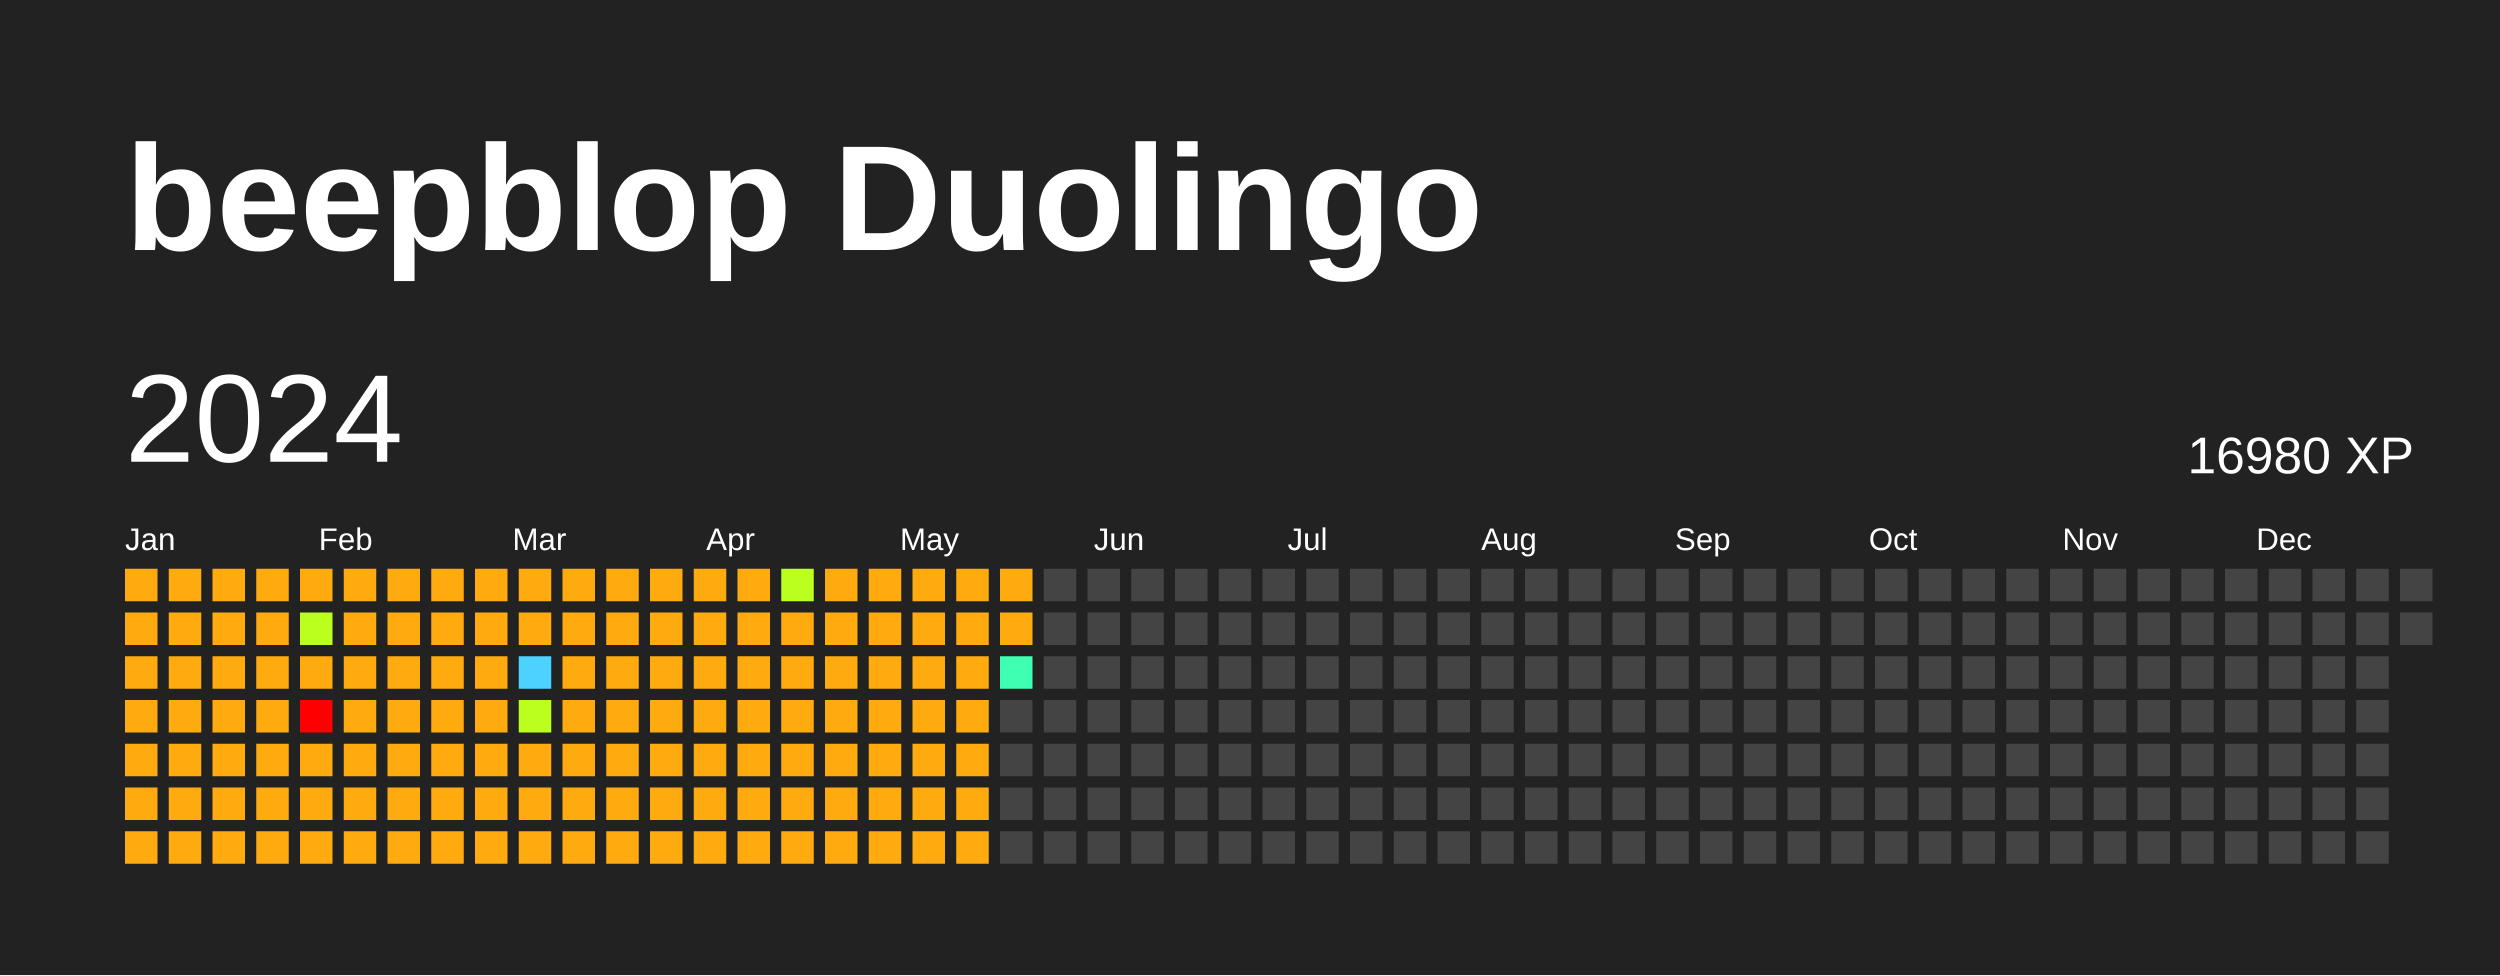
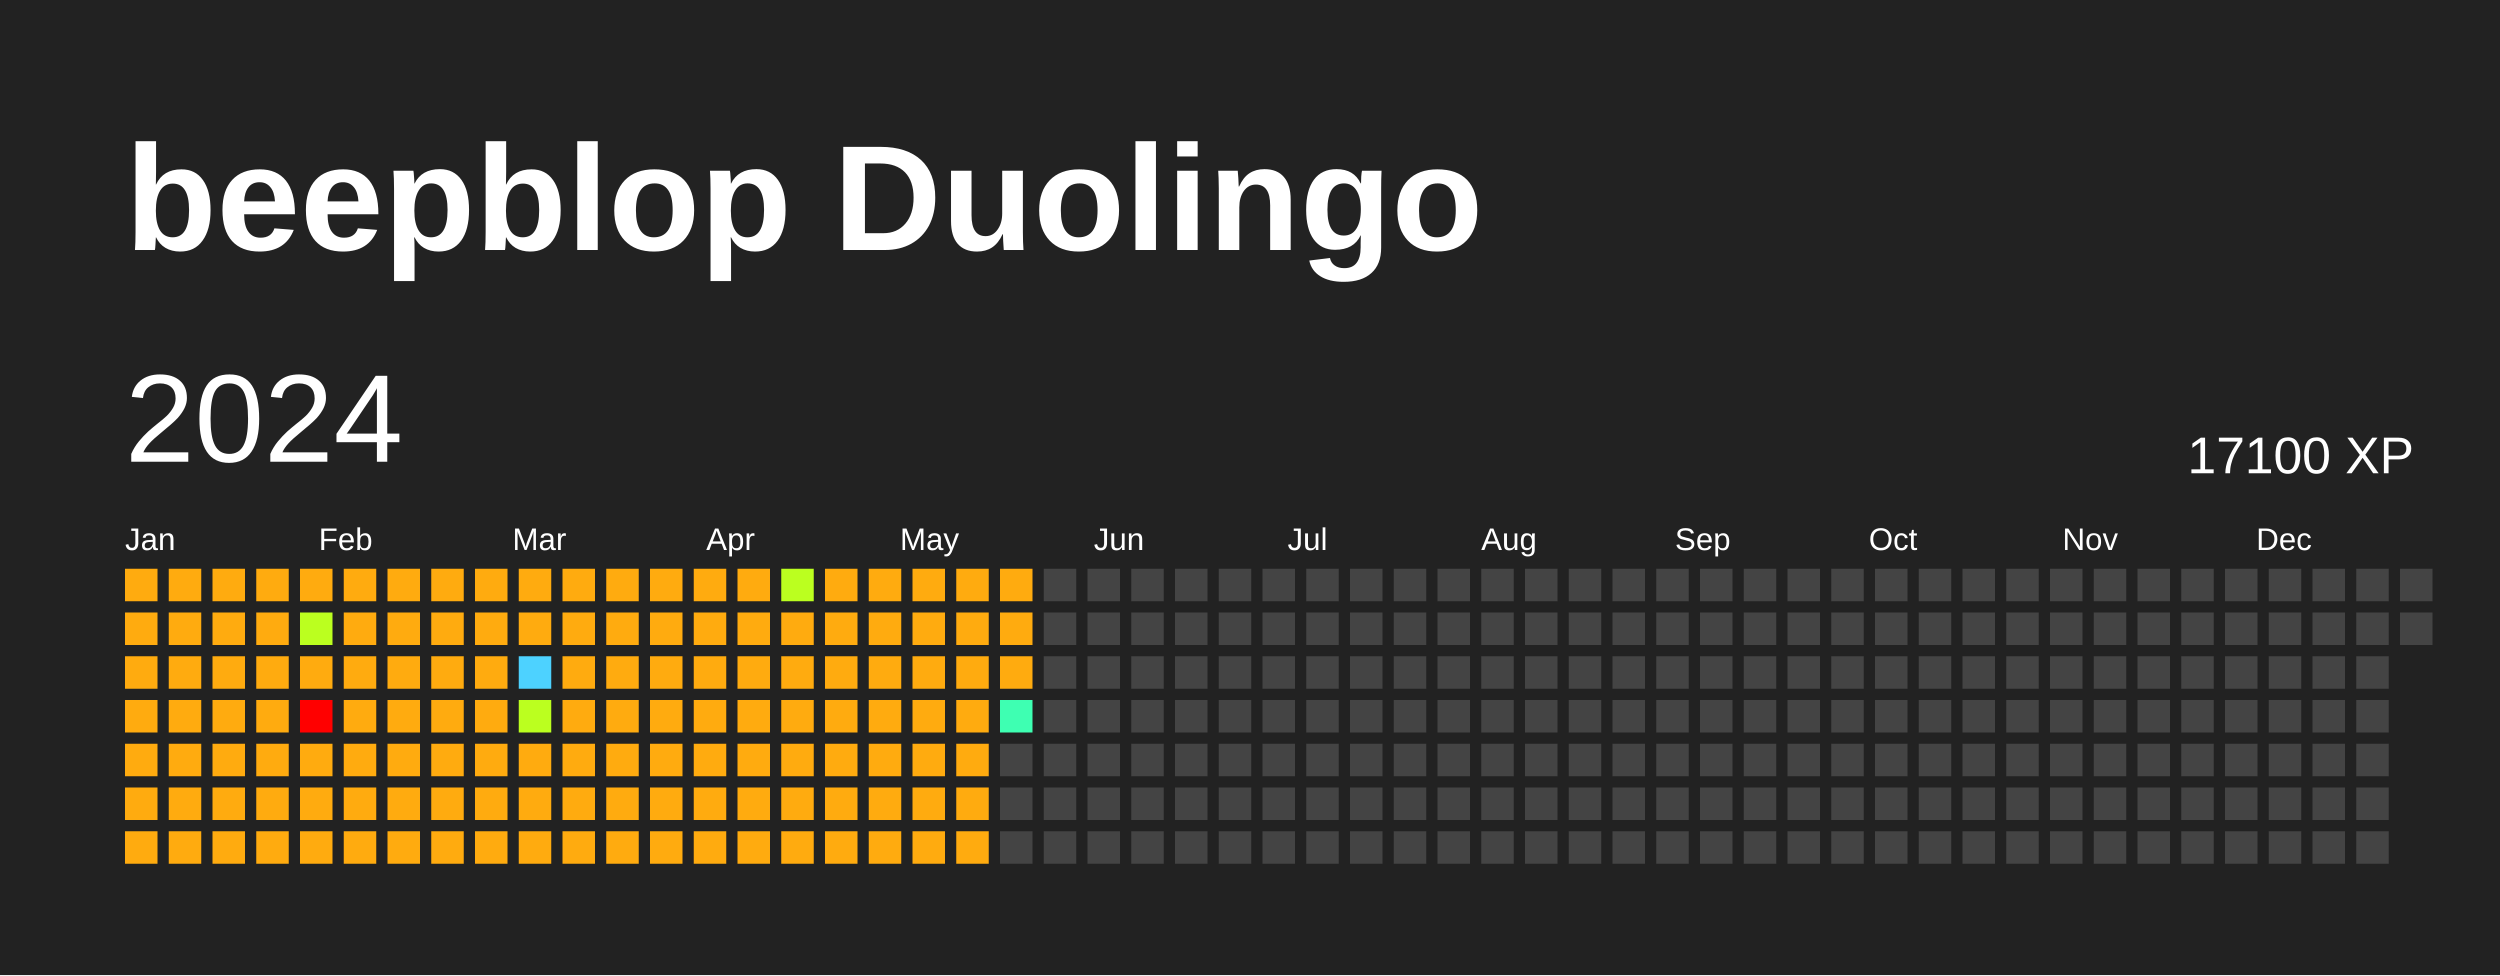
<svg xmlns="http://www.w3.org/2000/svg" baseProfile="full" height="78mm" version="1.1" viewBox="0,0,200,78" width="200mm">
  <defs />
  <rect fill="#222222" height="78" width="200" x="0" y="0" />
  <text fill="#FFFFFF" style="font-size:12px; font-family:Arial; font-weight:bold;" x="10" y="20">beepblop Duolingo</text>
  <text dominant-baseline="hanging" fill="#FFFFFF" style="font-size:10.0px; font-family:Arial;" x="10" y="30">2024</text>
-   <text dominant-baseline="hanging" fill="#FFFFFF" style="font-size:4.125px; font-family:Arial;" x="175" y="35">16980 XP</text>
+   <text dominant-baseline="hanging" fill="#FFFFFF" style="font-size:4.125px; font-family:Arial;" x="175" y="35">17100 XP</text>
  <text fill="#FFFFFF" style="font-size:2.5px; font-family:Arial" x="10.0" y="44">Jan</text>
  <text fill="#FFFFFF" style="font-size:2.5px; font-family:Arial" x="25.5" y="44">Feb</text>
  <text fill="#FFFFFF" style="font-size:2.5px; font-family:Arial" x="41.0" y="44">Mar</text>
  <text fill="#FFFFFF" style="font-size:2.5px; font-family:Arial" x="56.5" y="44">Apr</text>
  <text fill="#FFFFFF" style="font-size:2.5px; font-family:Arial" x="72.0" y="44">May</text>
  <text fill="#FFFFFF" style="font-size:2.5px; font-family:Arial" x="87.5" y="44">Jun</text>
  <text fill="#FFFFFF" style="font-size:2.5px; font-family:Arial" x="103.0" y="44">Jul</text>
  <text fill="#FFFFFF" style="font-size:2.5px; font-family:Arial" x="118.5" y="44">Aug</text>
  <text fill="#FFFFFF" style="font-size:2.5px; font-family:Arial" x="134.0" y="44">Sep</text>
  <text fill="#FFFFFF" style="font-size:2.5px; font-family:Arial" x="149.5" y="44">Oct</text>
  <text fill="#FFFFFF" style="font-size:2.5px; font-family:Arial" x="165.0" y="44">Nov</text>
  <text fill="#FFFFFF" style="font-size:2.5px; font-family:Arial" x="180.5" y="44">Dec</text>
  <rect fill="#ffab0f" height="2.6" width="2.6" x="10.0" y="45.5" />
  <rect fill="#ffab0f" height="2.6" width="2.6" x="10.0" y="49.0" />
  <rect fill="#ffab0f" height="2.6" width="2.6" x="10.0" y="52.5" />
  <rect fill="#ffab0f" height="2.6" width="2.6" x="10.0" y="56.0" />
  <rect fill="#ffab0f" height="2.6" width="2.6" x="10.0" y="59.5" />
  <rect fill="#ffab0f" height="2.6" width="2.6" x="10.0" y="63.0" />
  <rect fill="#ffab0f" height="2.6" width="2.6" x="10.0" y="66.5" />
  <rect fill="#ffab0f" height="2.6" width="2.6" x="13.5" y="45.5" />
  <rect fill="#ffab0f" height="2.6" width="2.6" x="13.5" y="49.0" />
  <rect fill="#ffab0f" height="2.6" width="2.6" x="13.5" y="52.5" />
  <rect fill="#ffab0f" height="2.6" width="2.6" x="13.5" y="56.0" />
  <rect fill="#ffab0f" height="2.6" width="2.6" x="13.5" y="59.5" />
  <rect fill="#ffab0f" height="2.6" width="2.6" x="13.5" y="63.0" />
  <rect fill="#ffab0f" height="2.6" width="2.6" x="13.5" y="66.5" />
  <rect fill="#ffab0f" height="2.6" width="2.6" x="17.0" y="45.5" />
  <rect fill="#ffab0f" height="2.6" width="2.6" x="17.0" y="49.0" />
  <rect fill="#ffab0f" height="2.6" width="2.6" x="17.0" y="52.5" />
  <rect fill="#ffab0f" height="2.6" width="2.6" x="17.0" y="56.0" />
  <rect fill="#ffab0f" height="2.6" width="2.6" x="17.0" y="59.5" />
  <rect fill="#ffab0f" height="2.6" width="2.6" x="17.0" y="63.0" />
  <rect fill="#ffab0f" height="2.6" width="2.6" x="17.0" y="66.5" />
  <rect fill="#ffab0f" height="2.6" width="2.6" x="20.5" y="45.5" />
  <rect fill="#ffab0f" height="2.6" width="2.6" x="20.5" y="49.0" />
  <rect fill="#ffab0f" height="2.6" width="2.6" x="20.5" y="52.5" />
  <rect fill="#ffab0f" height="2.6" width="2.6" x="20.5" y="56.0" />
  <rect fill="#ffab0f" height="2.6" width="2.6" x="20.5" y="59.5" />
  <rect fill="#ffab0f" height="2.6" width="2.6" x="20.5" y="63.0" />
  <rect fill="#ffab0f" height="2.6" width="2.6" x="20.5" y="66.5" />
  <rect fill="#ffab0f" height="2.6" width="2.6" x="24.0" y="45.5" />
  <rect fill="#bbff1f" height="2.6" width="2.6" x="24.0" y="49.0" />
  <rect fill="#ffab0f" height="2.6" width="2.6" x="24.0" y="52.5" />
  <rect fill="red" height="2.6" width="2.6" x="24.0" y="56.0" />
  <rect fill="#ffab0f" height="2.6" width="2.6" x="24.0" y="59.5" />
  <rect fill="#ffab0f" height="2.6" width="2.6" x="24.0" y="63.0" />
  <rect fill="#ffab0f" height="2.6" width="2.6" x="24.0" y="66.5" />
  <rect fill="#ffab0f" height="2.6" width="2.6" x="27.5" y="45.5" />
  <rect fill="#ffab0f" height="2.6" width="2.6" x="27.5" y="49.0" />
  <rect fill="#ffab0f" height="2.6" width="2.6" x="27.5" y="52.5" />
  <rect fill="#ffab0f" height="2.6" width="2.6" x="27.5" y="56.0" />
  <rect fill="#ffab0f" height="2.6" width="2.6" x="27.5" y="59.5" />
  <rect fill="#ffab0f" height="2.6" width="2.6" x="27.5" y="63.0" />
  <rect fill="#ffab0f" height="2.6" width="2.6" x="27.5" y="66.5" />
  <rect fill="#ffab0f" height="2.6" width="2.6" x="31.0" y="45.5" />
  <rect fill="#ffab0f" height="2.6" width="2.6" x="31.0" y="49.0" />
  <rect fill="#ffab0f" height="2.6" width="2.6" x="31.0" y="52.5" />
  <rect fill="#ffab0f" height="2.6" width="2.6" x="31.0" y="56.0" />
  <rect fill="#ffab0f" height="2.6" width="2.6" x="31.0" y="59.5" />
  <rect fill="#ffab0f" height="2.6" width="2.6" x="31.0" y="63.0" />
  <rect fill="#ffab0f" height="2.6" width="2.6" x="31.0" y="66.5" />
  <rect fill="#ffab0f" height="2.6" width="2.6" x="34.5" y="45.5" />
  <rect fill="#ffab0f" height="2.6" width="2.6" x="34.5" y="49.0" />
  <rect fill="#ffab0f" height="2.6" width="2.6" x="34.5" y="52.5" />
  <rect fill="#ffab0f" height="2.6" width="2.6" x="34.5" y="56.0" />
  <rect fill="#ffab0f" height="2.6" width="2.6" x="34.5" y="59.5" />
  <rect fill="#ffab0f" height="2.6" width="2.6" x="34.5" y="63.0" />
  <rect fill="#ffab0f" height="2.6" width="2.6" x="34.5" y="66.5" />
  <rect fill="#ffab0f" height="2.6" width="2.6" x="38.0" y="45.5" />
  <rect fill="#ffab0f" height="2.6" width="2.6" x="38.0" y="49.0" />
  <rect fill="#ffab0f" height="2.6" width="2.6" x="38.0" y="52.5" />
  <rect fill="#ffab0f" height="2.6" width="2.6" x="38.0" y="56.0" />
  <rect fill="#ffab0f" height="2.6" width="2.6" x="38.0" y="59.5" />
  <rect fill="#ffab0f" height="2.6" width="2.6" x="38.0" y="63.0" />
  <rect fill="#ffab0f" height="2.6" width="2.6" x="38.0" y="66.5" />
  <rect fill="#ffab0f" height="2.6" width="2.6" x="41.5" y="45.5" />
  <rect fill="#ffab0f" height="2.6" width="2.6" x="41.5" y="49.0" />
  <rect fill="#4dd2ff" height="2.6" width="2.6" x="41.5" y="52.5" />
  <rect fill="#bbff1f" height="2.6" width="2.6" x="41.5" y="56.0" />
  <rect fill="#ffab0f" height="2.6" width="2.6" x="41.5" y="59.5" />
  <rect fill="#ffab0f" height="2.6" width="2.6" x="41.5" y="63.0" />
  <rect fill="#ffab0f" height="2.6" width="2.6" x="41.5" y="66.5" />
  <rect fill="#ffab0f" height="2.6" width="2.6" x="45.0" y="45.5" />
  <rect fill="#ffab0f" height="2.6" width="2.6" x="45.0" y="49.0" />
  <rect fill="#ffab0f" height="2.6" width="2.6" x="45.0" y="52.5" />
  <rect fill="#ffab0f" height="2.6" width="2.6" x="45.0" y="56.0" />
  <rect fill="#ffab0f" height="2.6" width="2.6" x="45.0" y="59.5" />
  <rect fill="#ffab0f" height="2.6" width="2.6" x="45.0" y="63.0" />
  <rect fill="#ffab0f" height="2.6" width="2.6" x="45.0" y="66.5" />
  <rect fill="#ffab0f" height="2.6" width="2.6" x="48.5" y="45.5" />
  <rect fill="#ffab0f" height="2.6" width="2.6" x="48.5" y="49.0" />
  <rect fill="#ffab0f" height="2.6" width="2.6" x="48.5" y="52.5" />
  <rect fill="#ffab0f" height="2.6" width="2.6" x="48.5" y="56.0" />
  <rect fill="#ffab0f" height="2.6" width="2.6" x="48.5" y="59.5" />
  <rect fill="#ffab0f" height="2.6" width="2.6" x="48.5" y="63.0" />
  <rect fill="#ffab0f" height="2.6" width="2.6" x="48.5" y="66.5" />
  <rect fill="#ffab0f" height="2.6" width="2.6" x="52.0" y="45.5" />
  <rect fill="#ffab0f" height="2.6" width="2.6" x="52.0" y="49.0" />
  <rect fill="#ffab0f" height="2.6" width="2.6" x="52.0" y="52.5" />
  <rect fill="#ffab0f" height="2.6" width="2.6" x="52.0" y="56.0" />
  <rect fill="#ffab0f" height="2.6" width="2.6" x="52.0" y="59.5" />
  <rect fill="#ffab0f" height="2.6" width="2.6" x="52.0" y="63.0" />
  <rect fill="#ffab0f" height="2.6" width="2.6" x="52.0" y="66.5" />
  <rect fill="#ffab0f" height="2.6" width="2.6" x="55.5" y="45.5" />
  <rect fill="#ffab0f" height="2.6" width="2.6" x="55.5" y="49.0" />
  <rect fill="#ffab0f" height="2.6" width="2.6" x="55.5" y="52.5" />
  <rect fill="#ffab0f" height="2.6" width="2.6" x="55.5" y="56.0" />
  <rect fill="#ffab0f" height="2.6" width="2.6" x="55.5" y="59.5" />
  <rect fill="#ffab0f" height="2.6" width="2.6" x="55.5" y="63.0" />
  <rect fill="#ffab0f" height="2.6" width="2.6" x="55.5" y="66.5" />
  <rect fill="#ffab0f" height="2.6" width="2.6" x="59.0" y="45.5" />
  <rect fill="#ffab0f" height="2.6" width="2.6" x="59.0" y="49.0" />
  <rect fill="#ffab0f" height="2.6" width="2.6" x="59.0" y="52.5" />
  <rect fill="#ffab0f" height="2.6" width="2.6" x="59.0" y="56.0" />
  <rect fill="#ffab0f" height="2.6" width="2.6" x="59.0" y="59.5" />
  <rect fill="#ffab0f" height="2.6" width="2.6" x="59.0" y="63.0" />
  <rect fill="#ffab0f" height="2.6" width="2.6" x="59.0" y="66.5" />
  <rect fill="#bbff1f" height="2.6" width="2.6" x="62.5" y="45.5" />
  <rect fill="#ffab0f" height="2.6" width="2.6" x="62.5" y="49.0" />
  <rect fill="#ffab0f" height="2.6" width="2.6" x="62.5" y="52.5" />
  <rect fill="#ffab0f" height="2.6" width="2.6" x="62.5" y="56.0" />
  <rect fill="#ffab0f" height="2.6" width="2.6" x="62.5" y="59.5" />
  <rect fill="#ffab0f" height="2.6" width="2.6" x="62.5" y="63.0" />
  <rect fill="#ffab0f" height="2.6" width="2.6" x="62.5" y="66.5" />
  <rect fill="#ffab0f" height="2.6" width="2.6" x="66.0" y="45.5" />
  <rect fill="#ffab0f" height="2.6" width="2.6" x="66.0" y="49.0" />
  <rect fill="#ffab0f" height="2.6" width="2.6" x="66.0" y="52.5" />
  <rect fill="#ffab0f" height="2.6" width="2.6" x="66.0" y="56.0" />
  <rect fill="#ffab0f" height="2.6" width="2.6" x="66.0" y="59.5" />
  <rect fill="#ffab0f" height="2.6" width="2.6" x="66.0" y="63.0" />
  <rect fill="#ffab0f" height="2.6" width="2.6" x="66.0" y="66.5" />
  <rect fill="#ffab0f" height="2.6" width="2.6" x="69.5" y="45.5" />
  <rect fill="#ffab0f" height="2.6" width="2.6" x="69.5" y="49.0" />
  <rect fill="#ffab0f" height="2.6" width="2.6" x="69.5" y="52.5" />
  <rect fill="#ffab0f" height="2.6" width="2.6" x="69.5" y="56.0" />
  <rect fill="#ffab0f" height="2.6" width="2.6" x="69.5" y="59.5" />
  <rect fill="#ffab0f" height="2.6" width="2.6" x="69.5" y="63.0" />
  <rect fill="#ffab0f" height="2.6" width="2.6" x="69.5" y="66.5" />
  <rect fill="#ffab0f" height="2.6" width="2.6" x="73.0" y="45.5" />
  <rect fill="#ffab0f" height="2.6" width="2.6" x="73.0" y="49.0" />
  <rect fill="#ffab0f" height="2.6" width="2.6" x="73.0" y="52.5" />
  <rect fill="#ffab0f" height="2.6" width="2.6" x="73.0" y="56.0" />
  <rect fill="#ffab0f" height="2.6" width="2.6" x="73.0" y="59.5" />
  <rect fill="#ffab0f" height="2.6" width="2.6" x="73.0" y="63.0" />
  <rect fill="#ffab0f" height="2.6" width="2.6" x="73.0" y="66.5" />
  <rect fill="#ffab0f" height="2.6" width="2.6" x="76.5" y="45.5" />
  <rect fill="#ffab0f" height="2.6" width="2.6" x="76.5" y="49.0" />
  <rect fill="#ffab0f" height="2.6" width="2.6" x="76.5" y="52.5" />
  <rect fill="#ffab0f" height="2.6" width="2.6" x="76.5" y="56.0" />
  <rect fill="#ffab0f" height="2.6" width="2.6" x="76.5" y="59.5" />
  <rect fill="#ffab0f" height="2.6" width="2.6" x="76.5" y="63.0" />
  <rect fill="#ffab0f" height="2.6" width="2.6" x="76.5" y="66.5" />
  <rect fill="#ffab0f" height="2.6" width="2.6" x="80.0" y="45.5" />
  <rect fill="#ffab0f" height="2.6" width="2.6" x="80.0" y="49.0" />
-   <rect fill="#3effb2" height="2.6" width="2.6" x="80.0" y="52.5" />
-   <rect fill="#444444" height="2.6" width="2.6" x="80.0" y="56.0" />
+   <rect fill="#ffab0f" height="2.6" width="2.6" x="80.0" y="52.5" />
+   <rect fill="#3effb2" height="2.6" width="2.6" x="80.0" y="56.0" />
  <rect fill="#444444" height="2.6" width="2.6" x="80.0" y="59.5" />
  <rect fill="#444444" height="2.6" width="2.6" x="80.0" y="63.0" />
  <rect fill="#444444" height="2.6" width="2.6" x="80.0" y="66.5" />
  <rect fill="#444444" height="2.6" width="2.6" x="83.5" y="45.5" />
  <rect fill="#444444" height="2.6" width="2.6" x="83.5" y="49.0" />
  <rect fill="#444444" height="2.6" width="2.6" x="83.5" y="52.5" />
  <rect fill="#444444" height="2.6" width="2.6" x="83.5" y="56.0" />
  <rect fill="#444444" height="2.6" width="2.6" x="83.5" y="59.5" />
  <rect fill="#444444" height="2.6" width="2.6" x="83.5" y="63.0" />
  <rect fill="#444444" height="2.6" width="2.6" x="83.5" y="66.5" />
  <rect fill="#444444" height="2.6" width="2.6" x="87.0" y="45.5" />
  <rect fill="#444444" height="2.6" width="2.6" x="87.0" y="49.0" />
  <rect fill="#444444" height="2.6" width="2.6" x="87.0" y="52.5" />
  <rect fill="#444444" height="2.6" width="2.6" x="87.0" y="56.0" />
  <rect fill="#444444" height="2.6" width="2.6" x="87.0" y="59.5" />
  <rect fill="#444444" height="2.6" width="2.6" x="87.0" y="63.0" />
  <rect fill="#444444" height="2.6" width="2.6" x="87.0" y="66.5" />
  <rect fill="#444444" height="2.6" width="2.6" x="90.5" y="45.5" />
  <rect fill="#444444" height="2.6" width="2.6" x="90.5" y="49.0" />
  <rect fill="#444444" height="2.6" width="2.6" x="90.5" y="52.5" />
  <rect fill="#444444" height="2.6" width="2.6" x="90.5" y="56.0" />
  <rect fill="#444444" height="2.6" width="2.6" x="90.5" y="59.5" />
  <rect fill="#444444" height="2.6" width="2.6" x="90.5" y="63.0" />
  <rect fill="#444444" height="2.6" width="2.6" x="90.5" y="66.5" />
  <rect fill="#444444" height="2.6" width="2.6" x="94.0" y="45.5" />
  <rect fill="#444444" height="2.6" width="2.6" x="94.0" y="49.0" />
  <rect fill="#444444" height="2.6" width="2.6" x="94.0" y="52.5" />
  <rect fill="#444444" height="2.6" width="2.6" x="94.0" y="56.0" />
  <rect fill="#444444" height="2.6" width="2.6" x="94.0" y="59.5" />
  <rect fill="#444444" height="2.6" width="2.6" x="94.0" y="63.0" />
  <rect fill="#444444" height="2.6" width="2.6" x="94.0" y="66.5" />
  <rect fill="#444444" height="2.6" width="2.6" x="97.5" y="45.5" />
  <rect fill="#444444" height="2.6" width="2.6" x="97.5" y="49.0" />
  <rect fill="#444444" height="2.6" width="2.6" x="97.5" y="52.5" />
  <rect fill="#444444" height="2.6" width="2.6" x="97.5" y="56.0" />
  <rect fill="#444444" height="2.6" width="2.6" x="97.5" y="59.5" />
  <rect fill="#444444" height="2.6" width="2.6" x="97.5" y="63.0" />
  <rect fill="#444444" height="2.6" width="2.6" x="97.5" y="66.5" />
  <rect fill="#444444" height="2.6" width="2.6" x="101.0" y="45.5" />
  <rect fill="#444444" height="2.6" width="2.6" x="101.0" y="49.0" />
  <rect fill="#444444" height="2.6" width="2.6" x="101.0" y="52.5" />
  <rect fill="#444444" height="2.6" width="2.6" x="101.0" y="56.0" />
  <rect fill="#444444" height="2.6" width="2.6" x="101.0" y="59.5" />
  <rect fill="#444444" height="2.6" width="2.6" x="101.0" y="63.0" />
  <rect fill="#444444" height="2.6" width="2.6" x="101.0" y="66.5" />
  <rect fill="#444444" height="2.6" width="2.6" x="104.5" y="45.5" />
  <rect fill="#444444" height="2.6" width="2.6" x="104.5" y="49.0" />
  <rect fill="#444444" height="2.6" width="2.6" x="104.5" y="52.5" />
  <rect fill="#444444" height="2.6" width="2.6" x="104.5" y="56.0" />
  <rect fill="#444444" height="2.6" width="2.6" x="104.5" y="59.5" />
  <rect fill="#444444" height="2.6" width="2.6" x="104.5" y="63.0" />
  <rect fill="#444444" height="2.6" width="2.6" x="104.5" y="66.5" />
  <rect fill="#444444" height="2.6" width="2.6" x="108.0" y="45.5" />
  <rect fill="#444444" height="2.6" width="2.6" x="108.0" y="49.0" />
  <rect fill="#444444" height="2.6" width="2.6" x="108.0" y="52.5" />
  <rect fill="#444444" height="2.6" width="2.6" x="108.0" y="56.0" />
  <rect fill="#444444" height="2.6" width="2.6" x="108.0" y="59.5" />
  <rect fill="#444444" height="2.6" width="2.6" x="108.0" y="63.0" />
  <rect fill="#444444" height="2.6" width="2.6" x="108.0" y="66.5" />
  <rect fill="#444444" height="2.6" width="2.6" x="111.5" y="45.5" />
  <rect fill="#444444" height="2.6" width="2.6" x="111.5" y="49.0" />
  <rect fill="#444444" height="2.6" width="2.6" x="111.5" y="52.5" />
  <rect fill="#444444" height="2.6" width="2.6" x="111.5" y="56.0" />
  <rect fill="#444444" height="2.6" width="2.6" x="111.5" y="59.5" />
  <rect fill="#444444" height="2.6" width="2.6" x="111.5" y="63.0" />
  <rect fill="#444444" height="2.6" width="2.6" x="111.5" y="66.5" />
  <rect fill="#444444" height="2.6" width="2.6" x="115.0" y="45.5" />
  <rect fill="#444444" height="2.6" width="2.6" x="115.0" y="49.0" />
  <rect fill="#444444" height="2.6" width="2.6" x="115.0" y="52.5" />
  <rect fill="#444444" height="2.6" width="2.6" x="115.0" y="56.0" />
  <rect fill="#444444" height="2.6" width="2.6" x="115.0" y="59.5" />
  <rect fill="#444444" height="2.6" width="2.6" x="115.0" y="63.0" />
  <rect fill="#444444" height="2.6" width="2.6" x="115.0" y="66.5" />
  <rect fill="#444444" height="2.6" width="2.6" x="118.5" y="45.5" />
  <rect fill="#444444" height="2.6" width="2.6" x="118.5" y="49.0" />
  <rect fill="#444444" height="2.6" width="2.6" x="118.5" y="52.5" />
  <rect fill="#444444" height="2.6" width="2.6" x="118.5" y="56.0" />
  <rect fill="#444444" height="2.6" width="2.6" x="118.5" y="59.5" />
  <rect fill="#444444" height="2.6" width="2.6" x="118.5" y="63.0" />
  <rect fill="#444444" height="2.6" width="2.6" x="118.5" y="66.5" />
  <rect fill="#444444" height="2.6" width="2.6" x="122.0" y="45.5" />
  <rect fill="#444444" height="2.6" width="2.6" x="122.0" y="49.0" />
  <rect fill="#444444" height="2.6" width="2.6" x="122.0" y="52.5" />
  <rect fill="#444444" height="2.6" width="2.6" x="122.0" y="56.0" />
  <rect fill="#444444" height="2.6" width="2.6" x="122.0" y="59.5" />
  <rect fill="#444444" height="2.6" width="2.6" x="122.0" y="63.0" />
  <rect fill="#444444" height="2.6" width="2.6" x="122.0" y="66.5" />
  <rect fill="#444444" height="2.6" width="2.6" x="125.5" y="45.5" />
  <rect fill="#444444" height="2.6" width="2.6" x="125.5" y="49.0" />
  <rect fill="#444444" height="2.6" width="2.6" x="125.5" y="52.5" />
  <rect fill="#444444" height="2.6" width="2.6" x="125.5" y="56.0" />
  <rect fill="#444444" height="2.6" width="2.6" x="125.5" y="59.5" />
  <rect fill="#444444" height="2.6" width="2.6" x="125.5" y="63.0" />
  <rect fill="#444444" height="2.6" width="2.6" x="125.5" y="66.5" />
  <rect fill="#444444" height="2.6" width="2.6" x="129.0" y="45.5" />
  <rect fill="#444444" height="2.6" width="2.6" x="129.0" y="49.0" />
  <rect fill="#444444" height="2.6" width="2.6" x="129.0" y="52.5" />
  <rect fill="#444444" height="2.6" width="2.6" x="129.0" y="56.0" />
  <rect fill="#444444" height="2.6" width="2.6" x="129.0" y="59.5" />
  <rect fill="#444444" height="2.6" width="2.6" x="129.0" y="63.0" />
  <rect fill="#444444" height="2.6" width="2.6" x="129.0" y="66.5" />
  <rect fill="#444444" height="2.6" width="2.6" x="132.5" y="45.5" />
  <rect fill="#444444" height="2.6" width="2.6" x="132.5" y="49.0" />
  <rect fill="#444444" height="2.6" width="2.6" x="132.5" y="52.5" />
  <rect fill="#444444" height="2.6" width="2.6" x="132.5" y="56.0" />
  <rect fill="#444444" height="2.6" width="2.6" x="132.5" y="59.5" />
  <rect fill="#444444" height="2.6" width="2.6" x="132.5" y="63.0" />
  <rect fill="#444444" height="2.6" width="2.6" x="132.5" y="66.5" />
  <rect fill="#444444" height="2.6" width="2.6" x="136.0" y="45.5" />
  <rect fill="#444444" height="2.6" width="2.6" x="136.0" y="49.0" />
  <rect fill="#444444" height="2.6" width="2.6" x="136.0" y="52.5" />
  <rect fill="#444444" height="2.6" width="2.6" x="136.0" y="56.0" />
  <rect fill="#444444" height="2.6" width="2.6" x="136.0" y="59.5" />
  <rect fill="#444444" height="2.6" width="2.6" x="136.0" y="63.0" />
  <rect fill="#444444" height="2.6" width="2.6" x="136.0" y="66.5" />
  <rect fill="#444444" height="2.6" width="2.6" x="139.5" y="45.5" />
  <rect fill="#444444" height="2.6" width="2.6" x="139.5" y="49.0" />
  <rect fill="#444444" height="2.6" width="2.6" x="139.5" y="52.5" />
  <rect fill="#444444" height="2.6" width="2.6" x="139.5" y="56.0" />
  <rect fill="#444444" height="2.6" width="2.6" x="139.5" y="59.5" />
  <rect fill="#444444" height="2.6" width="2.6" x="139.5" y="63.0" />
  <rect fill="#444444" height="2.6" width="2.6" x="139.5" y="66.5" />
  <rect fill="#444444" height="2.6" width="2.6" x="143.0" y="45.5" />
  <rect fill="#444444" height="2.6" width="2.6" x="143.0" y="49.0" />
  <rect fill="#444444" height="2.6" width="2.6" x="143.0" y="52.5" />
  <rect fill="#444444" height="2.6" width="2.6" x="143.0" y="56.0" />
  <rect fill="#444444" height="2.6" width="2.6" x="143.0" y="59.5" />
  <rect fill="#444444" height="2.6" width="2.6" x="143.0" y="63.0" />
  <rect fill="#444444" height="2.6" width="2.6" x="143.0" y="66.5" />
  <rect fill="#444444" height="2.6" width="2.6" x="146.5" y="45.5" />
  <rect fill="#444444" height="2.6" width="2.6" x="146.5" y="49.0" />
  <rect fill="#444444" height="2.6" width="2.6" x="146.5" y="52.5" />
  <rect fill="#444444" height="2.6" width="2.6" x="146.5" y="56.0" />
  <rect fill="#444444" height="2.6" width="2.6" x="146.5" y="59.5" />
  <rect fill="#444444" height="2.6" width="2.6" x="146.5" y="63.0" />
  <rect fill="#444444" height="2.6" width="2.6" x="146.5" y="66.5" />
  <rect fill="#444444" height="2.6" width="2.6" x="150.0" y="45.5" />
  <rect fill="#444444" height="2.6" width="2.6" x="150.0" y="49.0" />
  <rect fill="#444444" height="2.6" width="2.6" x="150.0" y="52.5" />
  <rect fill="#444444" height="2.6" width="2.6" x="150.0" y="56.0" />
  <rect fill="#444444" height="2.6" width="2.6" x="150.0" y="59.5" />
  <rect fill="#444444" height="2.6" width="2.6" x="150.0" y="63.0" />
  <rect fill="#444444" height="2.6" width="2.6" x="150.0" y="66.5" />
  <rect fill="#444444" height="2.6" width="2.6" x="153.5" y="45.5" />
  <rect fill="#444444" height="2.6" width="2.6" x="153.5" y="49.0" />
  <rect fill="#444444" height="2.6" width="2.6" x="153.5" y="52.5" />
  <rect fill="#444444" height="2.6" width="2.6" x="153.5" y="56.0" />
  <rect fill="#444444" height="2.6" width="2.6" x="153.5" y="59.5" />
  <rect fill="#444444" height="2.6" width="2.6" x="153.5" y="63.0" />
  <rect fill="#444444" height="2.6" width="2.6" x="153.5" y="66.5" />
  <rect fill="#444444" height="2.6" width="2.6" x="157.0" y="45.5" />
  <rect fill="#444444" height="2.6" width="2.6" x="157.0" y="49.0" />
  <rect fill="#444444" height="2.6" width="2.6" x="157.0" y="52.5" />
  <rect fill="#444444" height="2.6" width="2.6" x="157.0" y="56.0" />
  <rect fill="#444444" height="2.6" width="2.6" x="157.0" y="59.5" />
  <rect fill="#444444" height="2.6" width="2.6" x="157.0" y="63.0" />
  <rect fill="#444444" height="2.6" width="2.6" x="157.0" y="66.5" />
  <rect fill="#444444" height="2.6" width="2.6" x="160.5" y="45.5" />
  <rect fill="#444444" height="2.6" width="2.6" x="160.5" y="49.0" />
  <rect fill="#444444" height="2.6" width="2.6" x="160.5" y="52.5" />
  <rect fill="#444444" height="2.6" width="2.6" x="160.5" y="56.0" />
  <rect fill="#444444" height="2.6" width="2.6" x="160.5" y="59.5" />
  <rect fill="#444444" height="2.6" width="2.6" x="160.5" y="63.0" />
  <rect fill="#444444" height="2.6" width="2.6" x="160.5" y="66.5" />
  <rect fill="#444444" height="2.6" width="2.6" x="164.0" y="45.5" />
  <rect fill="#444444" height="2.6" width="2.6" x="164.0" y="49.0" />
  <rect fill="#444444" height="2.6" width="2.6" x="164.0" y="52.5" />
  <rect fill="#444444" height="2.6" width="2.6" x="164.0" y="56.0" />
  <rect fill="#444444" height="2.6" width="2.6" x="164.0" y="59.5" />
  <rect fill="#444444" height="2.6" width="2.6" x="164.0" y="63.0" />
  <rect fill="#444444" height="2.6" width="2.6" x="164.0" y="66.5" />
  <rect fill="#444444" height="2.6" width="2.6" x="167.5" y="45.5" />
  <rect fill="#444444" height="2.6" width="2.6" x="167.5" y="49.0" />
  <rect fill="#444444" height="2.6" width="2.6" x="167.5" y="52.5" />
  <rect fill="#444444" height="2.6" width="2.6" x="167.5" y="56.0" />
  <rect fill="#444444" height="2.6" width="2.6" x="167.5" y="59.5" />
  <rect fill="#444444" height="2.6" width="2.6" x="167.5" y="63.0" />
  <rect fill="#444444" height="2.6" width="2.6" x="167.5" y="66.5" />
  <rect fill="#444444" height="2.6" width="2.6" x="171.0" y="45.5" />
  <rect fill="#444444" height="2.6" width="2.6" x="171.0" y="49.0" />
  <rect fill="#444444" height="2.6" width="2.6" x="171.0" y="52.5" />
  <rect fill="#444444" height="2.6" width="2.6" x="171.0" y="56.0" />
  <rect fill="#444444" height="2.6" width="2.6" x="171.0" y="59.5" />
  <rect fill="#444444" height="2.6" width="2.6" x="171.0" y="63.0" />
  <rect fill="#444444" height="2.6" width="2.6" x="171.0" y="66.5" />
  <rect fill="#444444" height="2.6" width="2.6" x="174.5" y="45.5" />
  <rect fill="#444444" height="2.6" width="2.6" x="174.5" y="49.0" />
  <rect fill="#444444" height="2.6" width="2.6" x="174.5" y="52.5" />
  <rect fill="#444444" height="2.6" width="2.6" x="174.5" y="56.0" />
  <rect fill="#444444" height="2.6" width="2.6" x="174.5" y="59.5" />
  <rect fill="#444444" height="2.6" width="2.6" x="174.5" y="63.0" />
  <rect fill="#444444" height="2.6" width="2.6" x="174.5" y="66.5" />
  <rect fill="#444444" height="2.6" width="2.6" x="178.0" y="45.5" />
  <rect fill="#444444" height="2.6" width="2.6" x="178.0" y="49.0" />
  <rect fill="#444444" height="2.6" width="2.6" x="178.0" y="52.5" />
  <rect fill="#444444" height="2.6" width="2.6" x="178.0" y="56.0" />
  <rect fill="#444444" height="2.6" width="2.6" x="178.0" y="59.5" />
  <rect fill="#444444" height="2.6" width="2.6" x="178.0" y="63.0" />
  <rect fill="#444444" height="2.6" width="2.6" x="178.0" y="66.5" />
  <rect fill="#444444" height="2.6" width="2.6" x="181.5" y="45.5" />
  <rect fill="#444444" height="2.6" width="2.6" x="181.5" y="49.0" />
  <rect fill="#444444" height="2.6" width="2.6" x="181.5" y="52.5" />
  <rect fill="#444444" height="2.6" width="2.6" x="181.5" y="56.0" />
  <rect fill="#444444" height="2.6" width="2.6" x="181.5" y="59.5" />
  <rect fill="#444444" height="2.6" width="2.6" x="181.5" y="63.0" />
  <rect fill="#444444" height="2.6" width="2.6" x="181.5" y="66.5" />
  <rect fill="#444444" height="2.6" width="2.6" x="185.0" y="45.5" />
  <rect fill="#444444" height="2.6" width="2.6" x="185.0" y="49.0" />
  <rect fill="#444444" height="2.6" width="2.6" x="185.0" y="52.5" />
  <rect fill="#444444" height="2.6" width="2.6" x="185.0" y="56.0" />
  <rect fill="#444444" height="2.6" width="2.6" x="185.0" y="59.5" />
  <rect fill="#444444" height="2.6" width="2.6" x="185.0" y="63.0" />
  <rect fill="#444444" height="2.6" width="2.6" x="185.0" y="66.5" />
  <rect fill="#444444" height="2.6" width="2.6" x="188.5" y="45.5" />
  <rect fill="#444444" height="2.6" width="2.6" x="188.5" y="49.0" />
  <rect fill="#444444" height="2.6" width="2.6" x="188.5" y="52.5" />
  <rect fill="#444444" height="2.6" width="2.6" x="188.5" y="56.0" />
  <rect fill="#444444" height="2.6" width="2.6" x="188.5" y="59.5" />
  <rect fill="#444444" height="2.6" width="2.6" x="188.5" y="63.0" />
  <rect fill="#444444" height="2.6" width="2.6" x="188.5" y="66.5" />
  <rect fill="#444444" height="2.6" width="2.6" x="192.0" y="45.5" />
  <rect fill="#444444" height="2.6" width="2.6" x="192.0" y="49.0" />
</svg>
